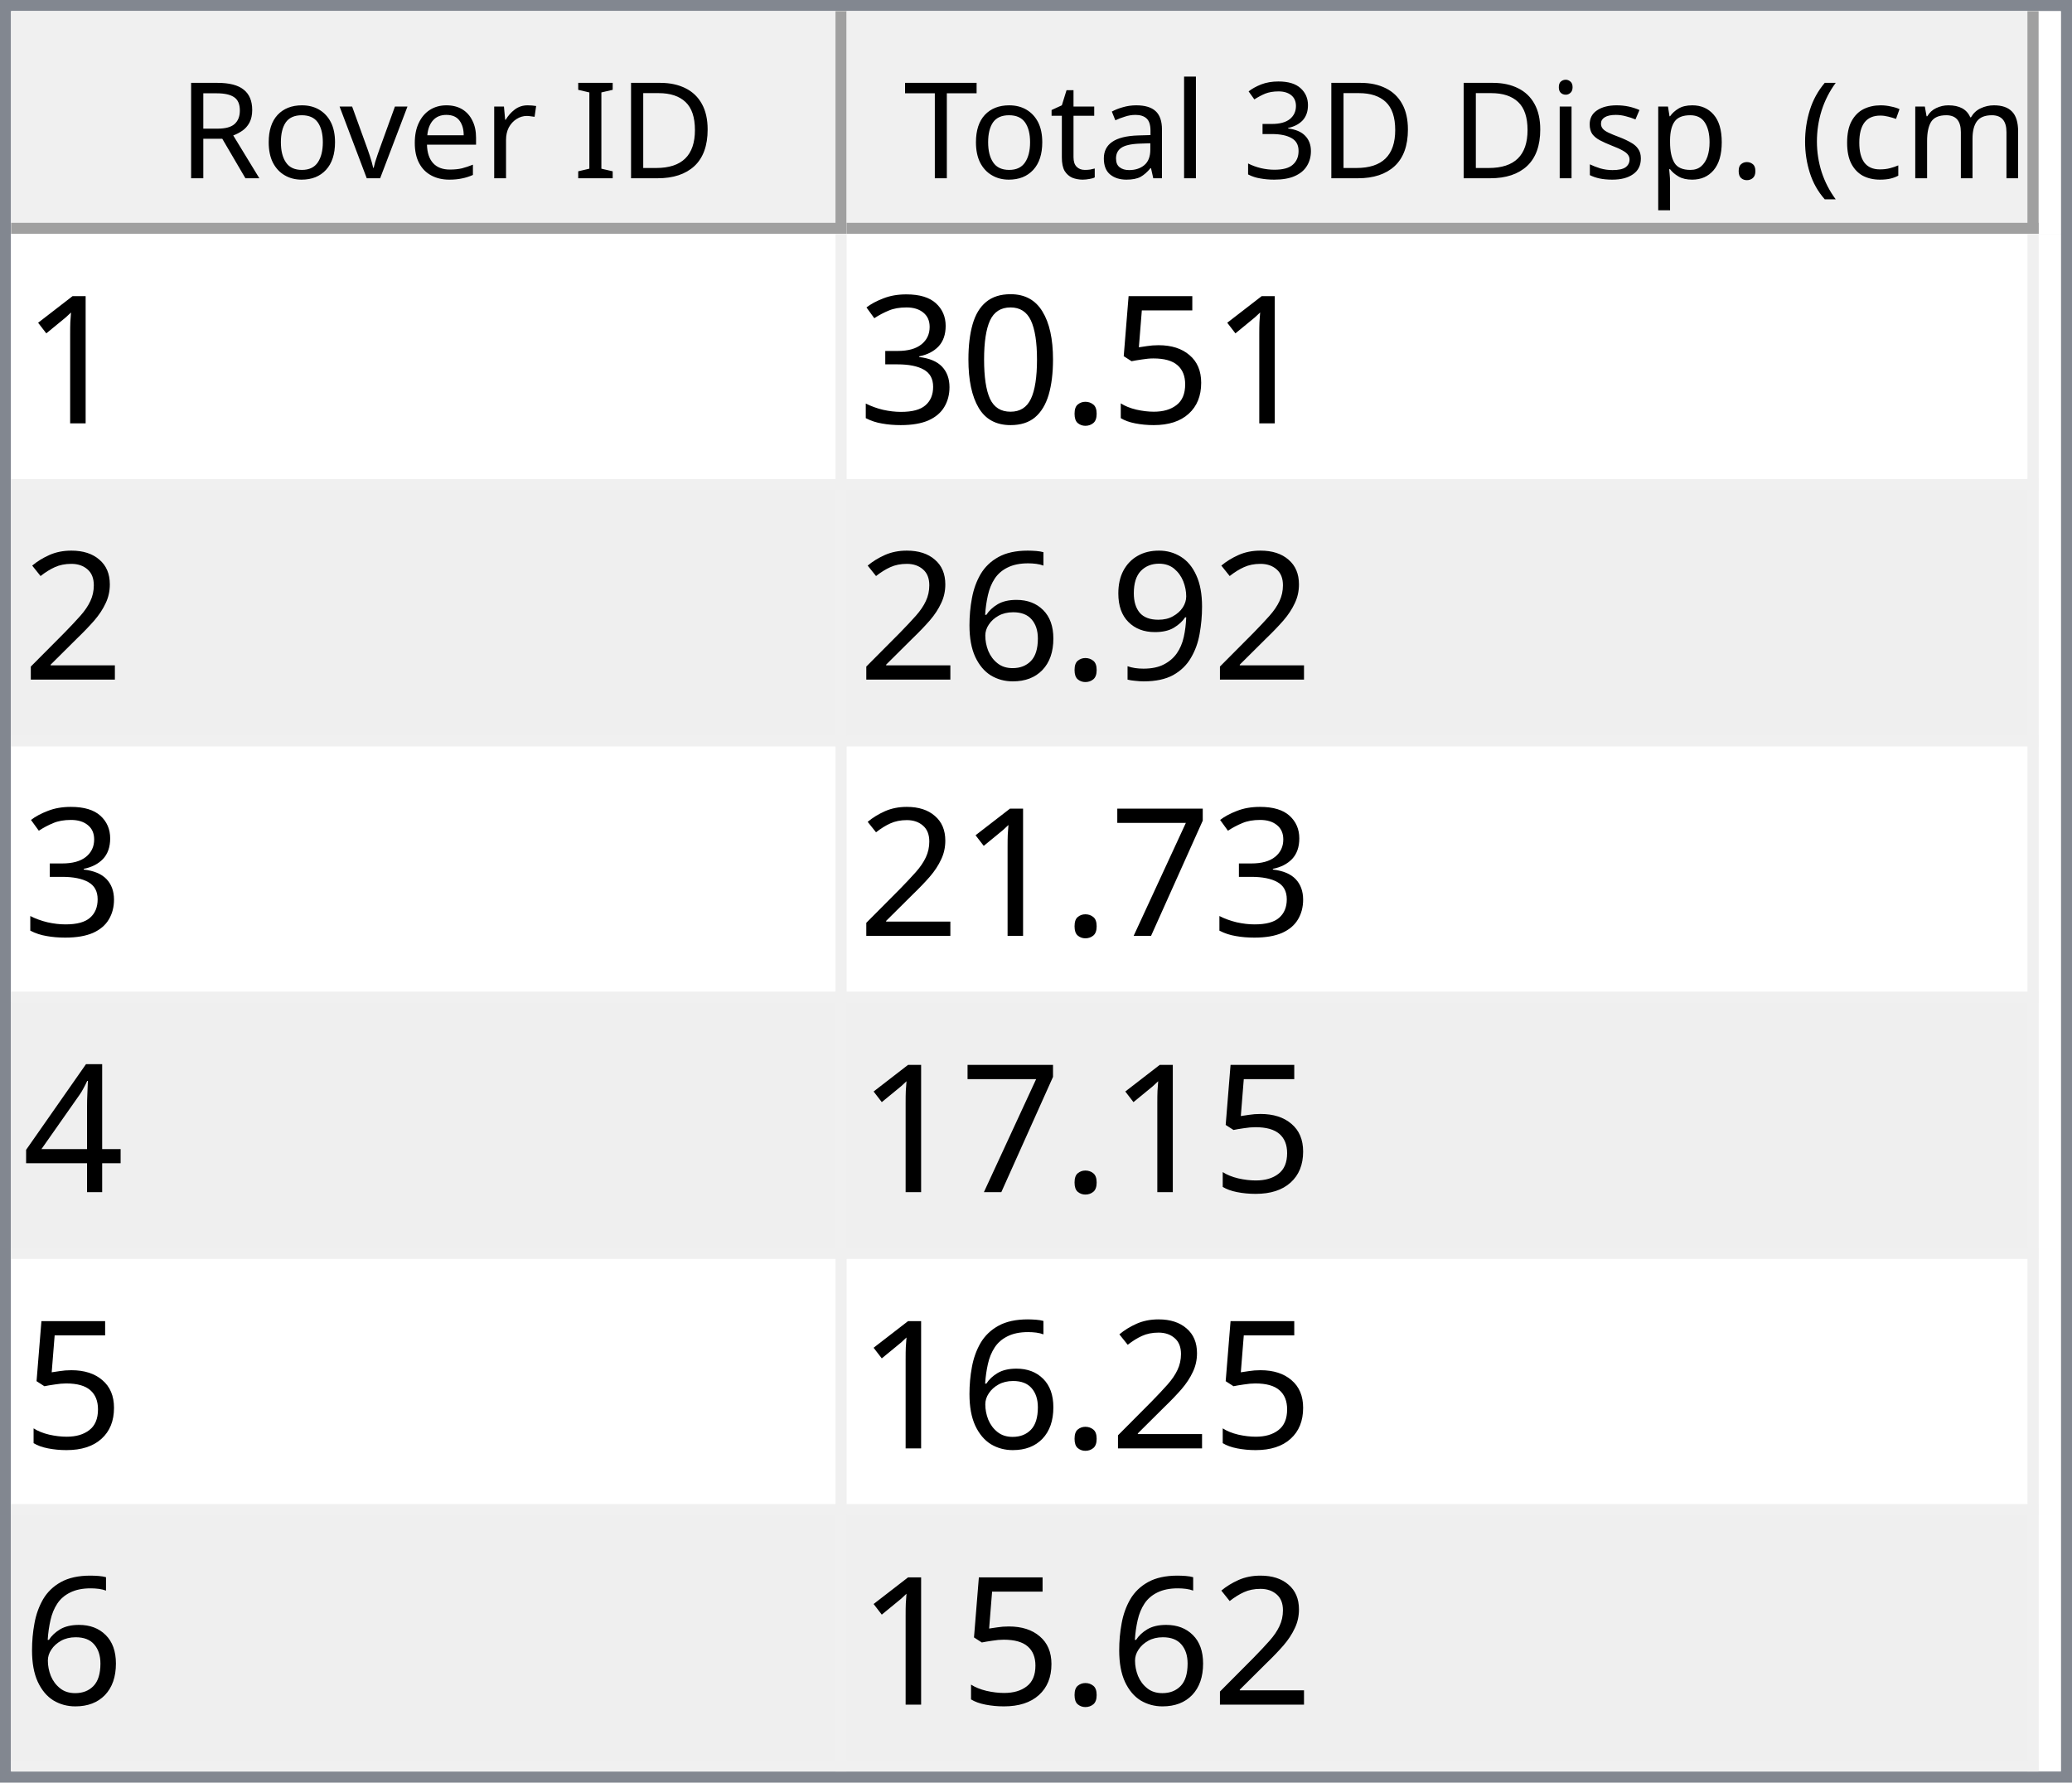
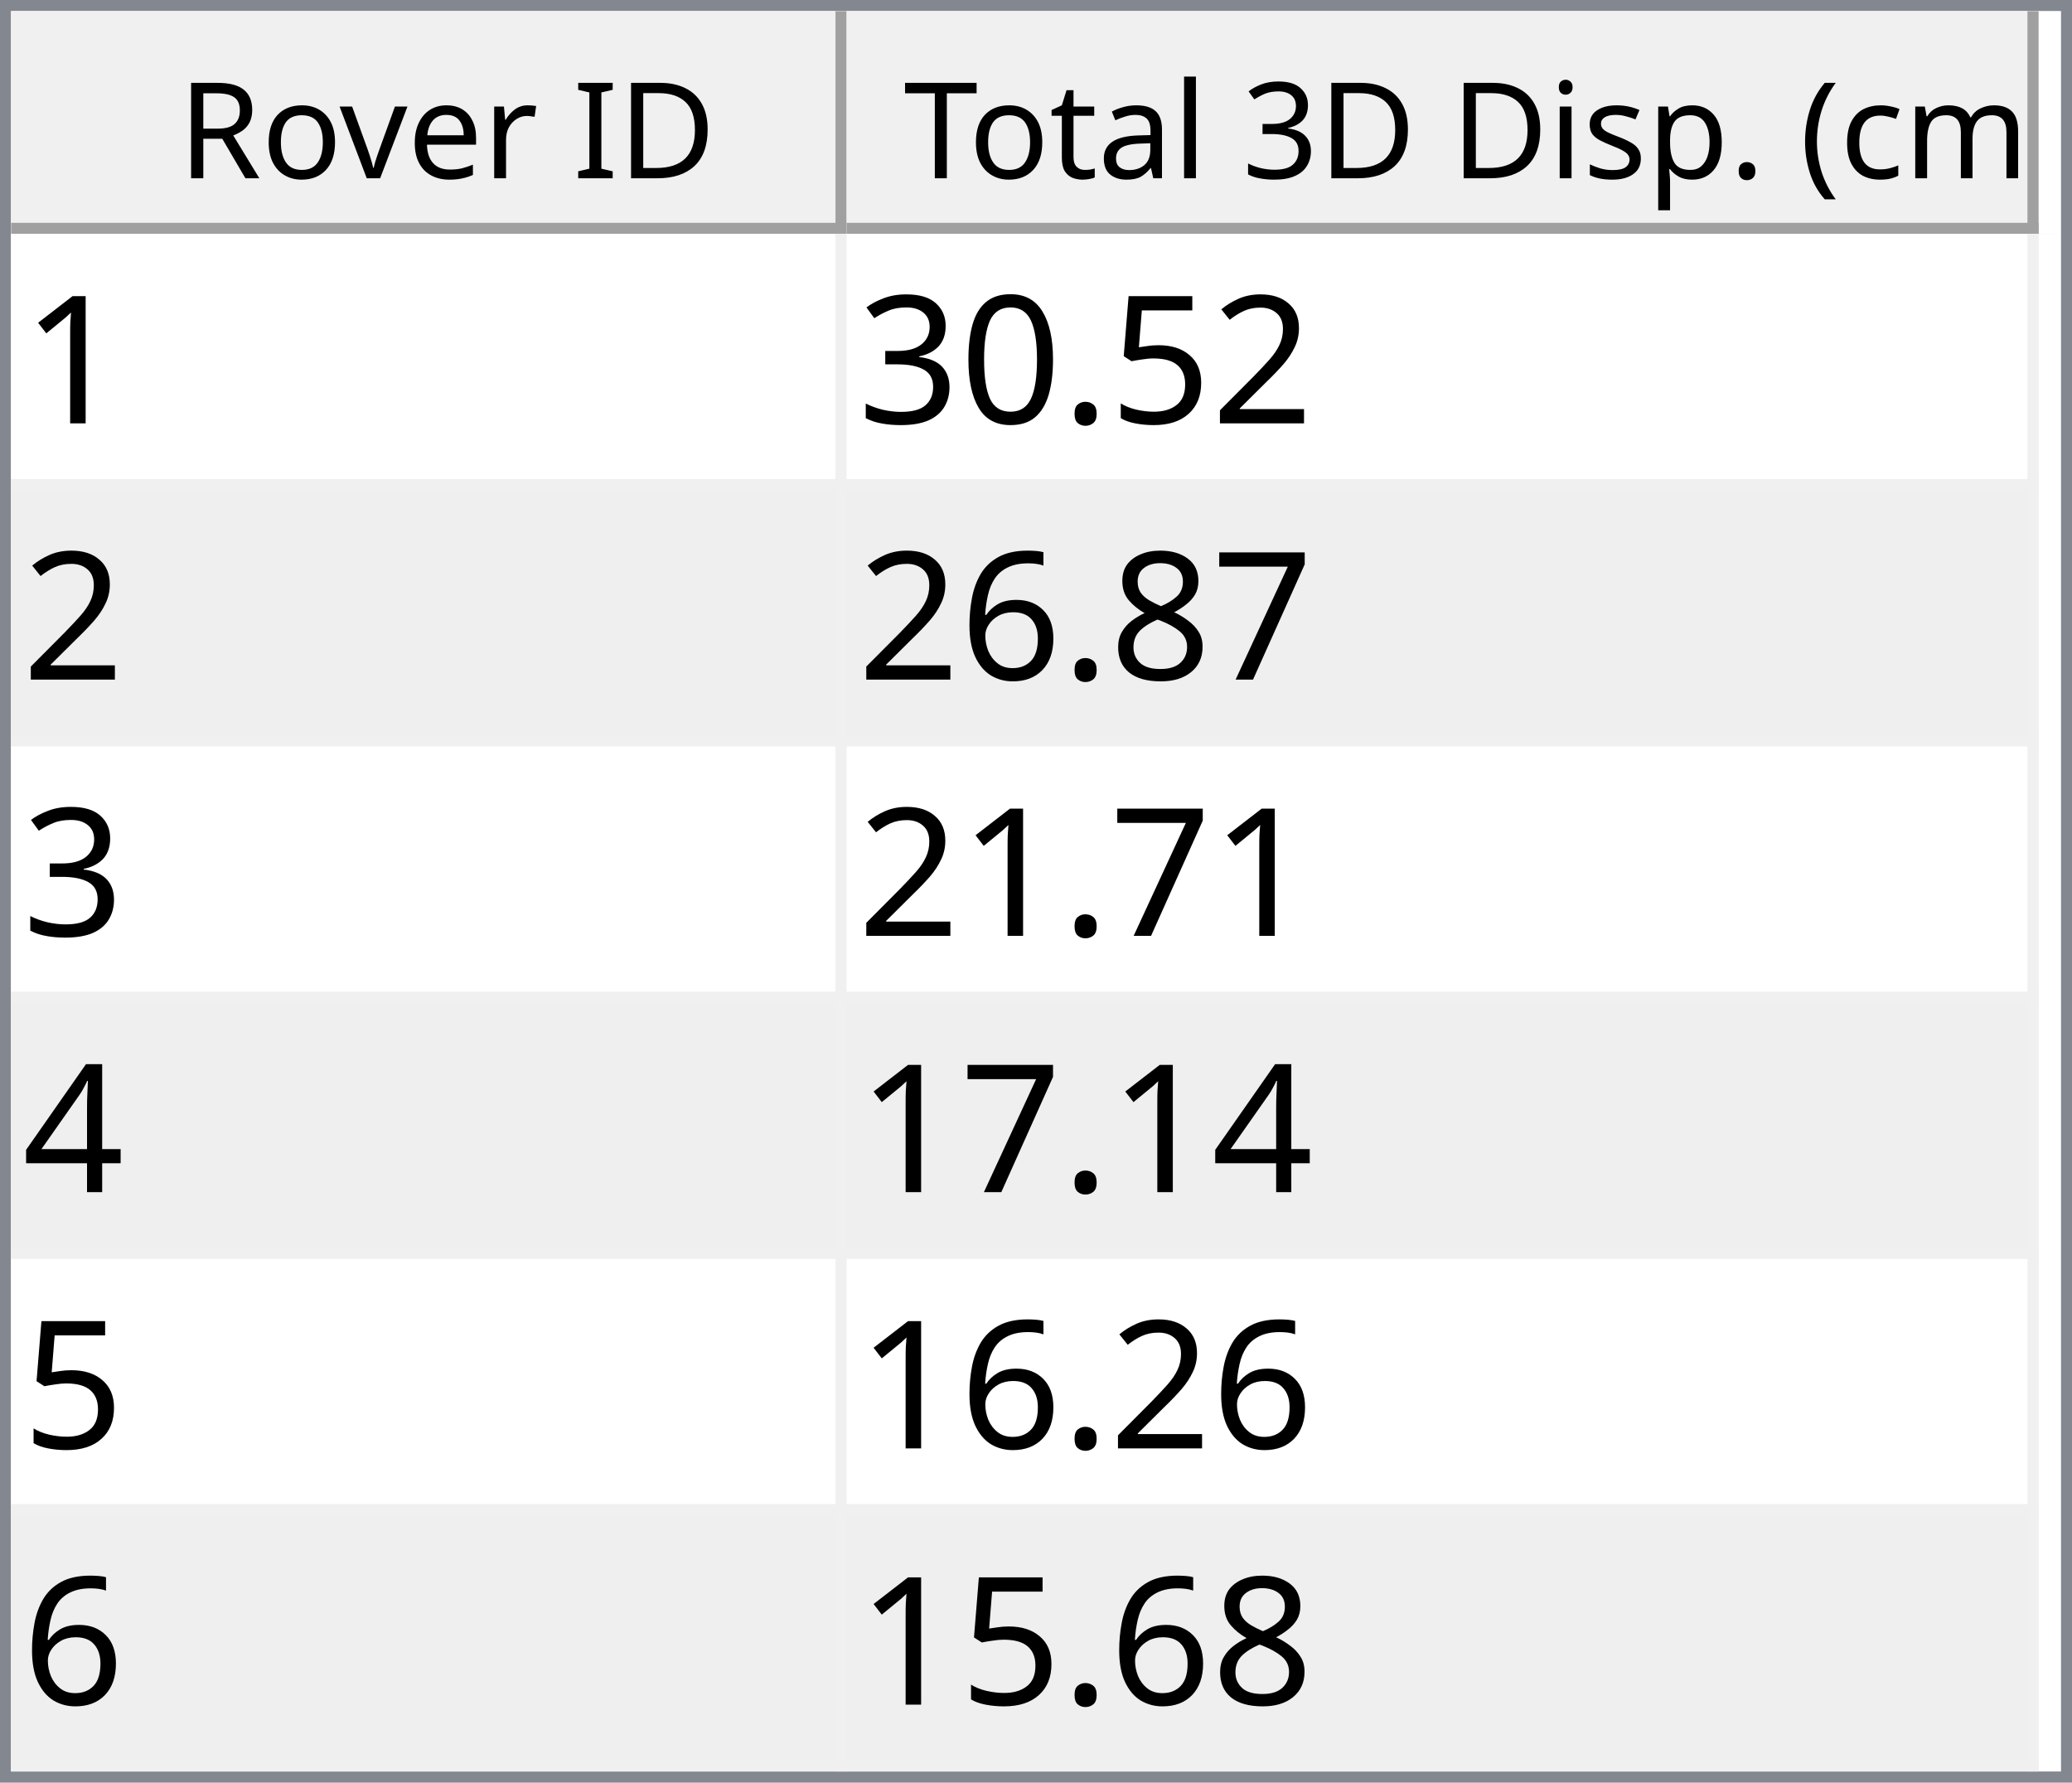
<svg xmlns="http://www.w3.org/2000/svg" style="fill-opacity:1; color-rendering:auto; color-interpolation:auto; text-rendering:auto; stroke:black; stroke-linecap:square; stroke-miterlimit:10; shape-rendering:auto; stroke-opacity:1; fill:black; stroke-dasharray:none; font-weight:normal; stroke-width:1; font-family:'Dialog'; font-style:normal; stroke-linejoin:miter; font-size:12px; stroke-dashoffset:0; image-rendering:auto;" width="186" height="160">
  <defs id="genericDefs" />
  <g>
    <defs id="defs1">
      <clipPath clipPathUnits="userSpaceOnUse" id="clipPath1">
        <path d="M0 0 L186 0 L186 160 L0 160 L0 0 Z" />
      </clipPath>
      <clipPath clipPathUnits="userSpaceOnUse" id="clipPath2">
        <path d="M0 0 L0 160 L186 160 L186 0 Z" />
      </clipPath>
      <clipPath clipPathUnits="userSpaceOnUse" id="clipPath3">
        <path d="M0 0 L0 20 L184 20 L184 0 Z" />
      </clipPath>
      <clipPath clipPathUnits="userSpaceOnUse" id="clipPath4">
        <path d="M0 0 L0 20 L75 20 L75 0 Z" />
      </clipPath>
      <clipPath clipPathUnits="userSpaceOnUse" id="clipPath5">
        <path d="M1 1 L1 19 L74 19 L74 1 Z" />
      </clipPath>
      <clipPath clipPathUnits="userSpaceOnUse" id="clipPath6">
        <path d="M0 0 L0 18 L73 18 L73 0 Z" />
      </clipPath>
      <clipPath clipPathUnits="userSpaceOnUse" id="clipPath7">
        <path d="M-0.5 -0.5 L-0.5 19.5 L74.5 19.5 L74.5 -0.5 Z" />
      </clipPath>
      <clipPath clipPathUnits="userSpaceOnUse" id="clipPath8">
        <path d="M0 0 L0 20 L107 20 L107 0 Z" />
      </clipPath>
      <clipPath clipPathUnits="userSpaceOnUse" id="clipPath9">
        <path d="M1 1 L1 19 L106 19 L106 1 Z" />
      </clipPath>
      <clipPath clipPathUnits="userSpaceOnUse" id="clipPath10">
        <path d="M0 0 L0 18 L105 18 L105 0 Z" />
      </clipPath>
      <clipPath clipPathUnits="userSpaceOnUse" id="clipPath11">
        <path d="M-0.5 -0.5 L-0.5 19.5 L106.5 19.5 L106.5 -0.5 Z" />
      </clipPath>
      <clipPath clipPathUnits="userSpaceOnUse" id="clipPath12">
        <path d="M0 0 L0 138 L184 138 L184 0 Z" />
      </clipPath>
      <clipPath clipPathUnits="userSpaceOnUse" id="clipPath13">
        <path d="M0 0 L0 138 L182 138 L182 0 Z" />
      </clipPath>
      <clipPath clipPathUnits="userSpaceOnUse" id="clipPath14">
        <path d="M-0.5 -0.5 L-0.5 137.5 L181.5 137.5 L181.5 -0.5 Z" />
      </clipPath>
      <clipPath clipPathUnits="userSpaceOnUse" id="clipPath15">
        <path d="M0 0 L0 22 L74 22 L74 0 Z" />
      </clipPath>
      <clipPath clipPathUnits="userSpaceOnUse" id="clipPath16">
        <path d="M0 0 L0 22 L106 22 L106 0 Z" />
      </clipPath>
      <font horiz-adv-x="64.551" id="font1">
        <font-face ascent="107.91" descent="25.098" units-per-em="100" style="font-style:normal; font-family:Segoe UI; font-weight:normal;" />
        <missing-glyph horiz-adv-x="64.551" d="M8.109 0 L8.109 68.266 L56.453 68.266 L56.453 0 L8.109 0 ZM15.328 7.234 L49.219 7.234 L49.219 61.031 L15.328 61.031 L15.328 7.234 Z" />
        <glyph unicode="D" horiz-adv-x="70.117" d="M9.188 0 L9.188 70.016 L28.516 70.016 Q65.531 70.016 65.531 35.891 Q65.531 19.672 55.25 9.836 Q44.969 0 27.734 0 L9.188 0 ZM17.391 62.594 L17.391 7.422 L27.828 7.422 Q41.609 7.422 49.273 14.797 Q56.938 22.172 56.938 35.688 Q56.938 62.594 28.328 62.594 L17.391 62.594 Z" />
        <glyph unicode="I" horiz-adv-x="26.611" d="M17.391 0 L9.188 0 L9.188 70.016 L17.391 70.016 L17.391 0 Z" />
        <glyph unicode=" " horiz-adv-x="27.393" d="" />
        <glyph unicode="r" horiz-adv-x="34.766" d="M34.188 41.891 Q32.078 43.5 28.125 43.5 Q23 43.5 19.555 38.672 Q16.109 33.844 16.109 25.484 L16.109 0 L8.109 0 L8.109 50 L16.109 50 L16.109 39.703 L16.312 39.703 Q18.016 44.969 21.531 47.922 Q25.047 50.875 29.391 50.875 Q32.516 50.875 34.188 50.203 L34.188 41.891 Z" />
        <glyph unicode="e" horiz-adv-x="52.295" d="M48.297 23 L12.984 23 Q13.188 14.656 17.484 10.109 Q21.781 5.562 29.297 5.562 Q37.75 5.562 44.828 11.141 L44.828 3.609 Q38.234 -1.172 27.391 -1.172 Q16.797 -1.172 10.742 5.641 Q4.688 12.453 4.688 24.812 Q4.688 36.469 11.305 43.82 Q17.922 51.172 27.734 51.172 Q37.547 51.172 42.922 44.828 Q48.297 38.484 48.297 27.203 L48.297 23 ZM40.094 29.781 Q40.047 36.719 36.75 40.578 Q33.453 44.438 27.594 44.438 Q21.922 44.438 17.969 40.383 Q14.016 36.328 13.094 29.781 L40.094 29.781 Z" />
        <glyph unicode="v" horiz-adv-x="47.9" d="M47.406 50 L27.484 0 L19.625 0 L0.688 50 L9.469 50 L22.172 13.672 Q23.578 9.672 23.922 6.688 L24.125 6.688 Q24.609 10.453 25.688 13.484 L38.969 50 L47.406 50 Z" />
        <glyph unicode="o" horiz-adv-x="58.594" d="M29 -1.172 Q17.922 -1.172 11.305 5.836 Q4.688 12.844 4.688 24.422 Q4.688 37.016 11.57 44.094 Q18.453 51.172 30.172 51.172 Q41.359 51.172 47.633 44.289 Q53.906 37.406 53.906 25.203 Q53.906 13.234 47.141 6.031 Q40.375 -1.172 29 -1.172 ZM29.594 44.438 Q21.875 44.438 17.383 39.188 Q12.891 33.938 12.891 24.703 Q12.891 15.828 17.43 10.695 Q21.969 5.562 29.594 5.562 Q37.359 5.562 41.531 10.594 Q45.703 15.625 45.703 24.906 Q45.703 34.281 41.531 39.359 Q37.359 44.438 29.594 44.438 Z" />
        <glyph unicode="R" horiz-adv-x="59.814" d="M59.375 0 L49.609 0 L37.891 19.625 Q36.281 22.359 34.766 24.289 Q33.25 26.219 31.664 27.438 Q30.078 28.656 28.25 29.219 Q26.422 29.781 24.125 29.781 L17.391 29.781 L17.391 0 L9.188 0 L9.188 70.016 L30.078 70.016 Q34.672 70.016 38.555 68.867 Q42.438 67.719 45.289 65.375 Q48.141 63.031 49.758 59.547 Q51.375 56.062 51.375 51.375 Q51.375 47.703 50.273 44.656 Q49.172 41.609 47.148 39.211 Q45.125 36.812 42.266 35.133 Q39.406 33.453 35.844 32.516 L35.844 32.328 Q37.594 31.547 38.891 30.547 Q40.188 29.547 41.359 28.18 Q42.531 26.812 43.68 25.078 Q44.828 23.344 46.234 21.047 L59.375 0 ZM17.391 62.594 L17.391 37.203 L28.516 37.203 Q31.594 37.203 34.203 38.133 Q36.812 39.062 38.719 40.797 Q40.625 42.531 41.703 45.047 Q42.781 47.562 42.781 50.688 Q42.781 56.297 39.141 59.445 Q35.5 62.594 28.609 62.594 L17.391 62.594 Z" />
        <glyph unicode=")" horiz-adv-x="30.176" d="M8.297 -15.922 L1.172 -15.922 Q16.406 2.344 16.406 26.812 Q16.406 51.469 1.078 70.016 L8.297 70.016 Q23.531 52.156 23.531 26.703 Q23.531 1.375 8.297 -15.922 Z" />
        <glyph unicode="m" horiz-adv-x="86.133" d="M79.109 0 L71.094 0 L71.094 28.719 Q71.094 37.016 68.531 40.727 Q65.969 44.438 59.906 44.438 Q54.781 44.438 51.195 39.75 Q47.609 35.062 47.609 28.516 L47.609 0 L39.594 0 L39.594 29.688 Q39.594 44.438 28.219 44.438 Q22.953 44.438 19.531 40.016 Q16.109 35.594 16.109 28.516 L16.109 0 L8.109 0 L8.109 50 L16.109 50 L16.109 42.094 L16.312 42.094 Q21.625 51.172 31.844 51.172 Q36.969 51.172 40.773 48.312 Q44.578 45.453 46 40.828 Q51.562 51.172 62.594 51.172 Q79.109 51.172 79.109 30.812 L79.109 0 Z" />
        <glyph unicode="c" horiz-adv-x="46.191" d="M42.188 2.297 Q36.422 -1.172 28.516 -1.172 Q17.828 -1.172 11.258 5.789 Q4.688 12.75 4.688 23.828 Q4.688 36.188 11.766 43.68 Q18.844 51.172 30.672 51.172 Q37.25 51.172 42.281 48.734 L42.281 40.531 Q36.719 44.438 30.375 44.438 Q22.703 44.438 17.797 38.945 Q12.891 33.453 12.891 24.516 Q12.891 15.719 17.508 10.641 Q22.125 5.562 29.891 5.562 Q36.422 5.562 42.188 9.906 L42.188 2.297 Z" />
        <glyph unicode="(" horiz-adv-x="30.176" d="M29.109 -15.922 L21.969 -15.922 Q6.844 1.375 6.844 26.703 Q6.844 52.156 21.969 70.016 L29.203 70.016 Q13.875 51.469 13.875 26.812 Q13.875 2.344 29.109 -15.922 Z" />
        <glyph unicode="." horiz-adv-x="21.68" d="M10.891 -1.078 Q8.641 -1.078 7.055 0.539 Q5.469 2.156 5.469 4.391 Q5.469 6.641 7.055 8.273 Q8.641 9.906 10.891 9.906 Q13.188 9.906 14.797 8.273 Q16.406 6.641 16.406 4.391 Q16.406 2.156 14.797 0.539 Q13.188 -1.078 10.891 -1.078 Z" />
        <glyph unicode="p" horiz-adv-x="58.789" d="M16.312 7.234 L16.109 7.234 L16.109 -23 L8.109 -23 L8.109 50 L16.109 50 L16.109 41.219 L16.312 41.219 Q22.219 51.172 33.594 51.172 Q43.266 51.172 48.688 44.461 Q54.109 37.75 54.109 26.469 Q54.109 13.922 48 6.375 Q41.891 -1.172 31.297 -1.172 Q21.578 -1.172 16.312 7.234 ZM16.109 27.391 L16.109 20.406 Q16.109 14.203 20.141 9.883 Q24.172 5.562 30.375 5.562 Q37.641 5.562 41.773 11.133 Q45.906 16.703 45.906 26.609 Q45.906 34.969 42.047 39.703 Q38.188 44.438 31.594 44.438 Q24.609 44.438 20.359 39.578 Q16.109 34.719 16.109 27.391 Z" />
        <glyph unicode="s" horiz-adv-x="42.432" d="M5.078 1.812 L5.078 10.406 Q11.625 5.562 19.484 5.562 Q30.031 5.562 30.031 12.594 Q30.031 14.594 29.125 15.992 Q28.219 17.391 26.68 18.461 Q25.141 19.531 23.07 20.383 Q21 21.234 18.609 22.172 Q15.281 23.484 12.766 24.828 Q10.25 26.172 8.57 27.859 Q6.891 29.547 6.031 31.695 Q5.172 33.844 5.172 36.719 Q5.172 40.234 6.789 42.945 Q8.406 45.656 11.086 47.484 Q13.766 49.312 17.211 50.242 Q20.656 51.172 24.312 51.172 Q30.812 51.172 35.938 48.922 L35.938 40.828 Q30.422 44.438 23.25 44.438 Q21 44.438 19.195 43.922 Q17.391 43.406 16.094 42.477 Q14.797 41.547 14.086 40.258 Q13.375 38.969 13.375 37.406 Q13.375 35.453 14.086 34.133 Q14.797 32.812 16.164 31.789 Q17.531 30.766 19.484 29.938 Q21.438 29.109 23.922 28.125 Q27.25 26.859 29.883 25.516 Q32.516 24.172 34.375 22.484 Q36.234 20.797 37.234 18.602 Q38.234 16.406 38.234 13.375 Q38.234 9.672 36.602 6.938 Q34.969 4.203 32.234 2.398 Q29.5 0.594 25.93 -0.289 Q22.359 -1.172 18.453 -1.172 Q10.75 -1.172 5.078 1.812 Z" />
        <glyph unicode="i" horiz-adv-x="24.219" d="M12.203 62.703 Q10.062 62.703 8.547 64.164 Q7.031 65.625 7.031 67.875 Q7.031 70.125 8.547 71.609 Q10.062 73.094 12.203 73.094 Q14.406 73.094 15.945 71.609 Q17.484 70.125 17.484 67.875 Q17.484 65.719 15.945 64.211 Q14.406 62.703 12.203 62.703 ZM16.109 0 L8.109 0 L8.109 50 L16.109 50 L16.109 0 Z" />
        <glyph unicode="3" horiz-adv-x="53.906" d="M46.531 19.828 Q46.531 15.094 44.75 11.211 Q42.969 7.328 39.719 4.57 Q36.469 1.812 31.93 0.297 Q27.391 -1.219 21.922 -1.219 Q11.922 -1.219 6 2.594 L6 11.188 Q13.094 5.609 22.219 5.609 Q25.875 5.609 28.828 6.539 Q31.781 7.469 33.906 9.227 Q36.031 10.984 37.18 13.477 Q38.328 15.969 38.328 19.094 Q38.328 32.812 18.797 32.812 L12.984 32.812 L12.984 39.594 L18.5 39.594 Q35.797 39.594 35.797 52.484 Q35.797 64.406 22.609 64.406 Q15.188 64.406 8.688 59.422 L8.688 67.188 Q15.375 71.188 24.609 71.188 Q29 71.188 32.57 69.969 Q36.141 68.75 38.68 66.555 Q41.219 64.359 42.609 61.281 Q44 58.203 44 54.5 Q44 40.672 30.031 36.719 L30.031 36.531 Q33.594 36.141 36.625 34.797 Q39.656 33.453 41.852 31.305 Q44.047 29.156 45.289 26.25 Q46.531 23.344 46.531 19.828 Z" />
        <glyph unicode="l" horiz-adv-x="24.219" d="M16.109 0 L8.109 0 L8.109 74.031 L16.109 74.031 L16.109 0 Z" />
        <glyph unicode="a" horiz-adv-x="50.879" d="M43.891 0 L35.891 0 L35.891 7.812 L35.688 7.812 Q30.469 -1.172 20.312 -1.172 Q12.844 -1.172 8.617 2.781 Q4.391 6.734 4.391 13.281 Q4.391 27.297 20.906 29.594 L35.891 31.688 Q35.891 44.438 25.594 44.438 Q16.547 44.438 9.281 38.281 L9.281 46.484 Q16.656 51.172 26.266 51.172 Q43.891 51.172 43.891 32.516 L43.891 0 ZM35.891 25.297 L23.828 23.641 Q18.266 22.859 15.43 20.875 Q12.594 18.891 12.594 13.875 Q12.594 10.203 15.211 7.883 Q17.828 5.562 22.172 5.562 Q28.125 5.562 32.008 9.742 Q35.891 13.922 35.891 20.312 L35.891 25.297 Z" />
        <glyph unicode="t" horiz-adv-x="33.887" d="M31.297 0.484 Q28.469 -1.078 23.828 -1.078 Q10.688 -1.078 10.688 13.578 L10.688 43.172 L2.094 43.172 L2.094 50 L10.688 50 L10.688 62.203 L18.703 64.797 L18.703 50 L31.297 50 L31.297 43.172 L18.703 43.172 L18.703 14.984 Q18.703 9.969 20.414 7.82 Q22.125 5.672 26.078 5.672 Q29.109 5.672 31.297 7.328 L31.297 0.484 Z" />
        <glyph unicode="T" horiz-adv-x="52.393" d="M50.594 62.594 L30.375 62.594 L30.375 0 L22.172 0 L22.172 62.594 L2 62.594 L2 70.016 L50.594 70.016 L50.594 62.594 Z" />
      </font>
      <font horiz-adv-x="75.0" id="font2">
        <font-face ascent="100.537" descent="21.973" units-per-em="100" style="font-style:normal; font-family:sans-serif; font-weight:normal;" />
        <missing-glyph horiz-adv-x="75.0" d="M12.5 0 L12.5 62.5 L62.5 62.5 L62.5 0 L12.5 0 ZM14.062 1.562 L60.938 1.562 L60.938 60.938 L14.062 60.938 L14.062 1.562 Z" />
        <glyph unicode="1" horiz-adv-x="55.615" d="M37.25 0 L28.469 0 L28.469 56 Q25.297 52.984 20.141 49.953 Q14.984 46.922 10.891 45.406 L10.891 53.906 Q18.266 57.375 23.781 62.305 Q29.297 67.234 31.594 71.875 L37.25 71.875 L37.25 0 Z" />
+         <glyph unicode="2" horiz-adv-x="55.615" d="M50.344 8.453 L50.344 0 L3.031 0 Q2.938 3.172 4.047 6.109 Q5.859 10.938 9.836 15.625 Q13.812 20.312 21.344 26.469 Q33.016 36.031 37.117 41.625 Q41.219 47.219 41.219 52.203 Q41.219 57.422 37.477 61.008 Q33.734 64.594 27.734 64.594 Q21.391 64.594 17.578 60.789 Q13.766 56.984 13.719 50.25 L4.688 51.172 Q5.609 61.281 11.664 66.578 Q17.719 71.875 27.938 71.875 Q38.234 71.875 44.242 66.164 Q50.25 60.453 50.25 52 Q50.25 47.703 48.492 43.555 Q46.734 39.406 42.656 34.812 Q38.578 30.219 29.109 22.219 Q21.188 15.578 18.945 13.211 Q16.703 10.844 15.234 8.453 L50.344 8.453 Z" />
        <glyph unicode="5" horiz-adv-x="55.615" d="M4.156 18.75 L13.375 19.531 Q14.406 12.797 18.141 9.398 Q21.875 6 27.156 6 Q33.5 6 37.891 10.789 Q42.281 15.578 42.281 23.484 Q42.281 31 38.062 35.352 Q33.844 39.703 27 39.703 Q22.75 39.703 19.336 37.773 Q15.922 35.844 13.969 32.766 L5.719 33.844 L12.641 70.609 L48.25 70.609 L48.25 62.203 L19.672 62.203 L15.828 42.969 Q22.266 47.469 29.344 47.469 Q38.719 47.469 45.164 40.969 Q51.609 34.469 51.609 24.266 Q51.609 14.547 45.953 7.469 Q39.062 -1.219 27.156 -1.219 Q17.391 -1.219 11.211 4.25 Q5.031 9.719 4.156 18.75 Z" />
        <glyph unicode="." horiz-adv-x="27.783" d="M9.078 0 L9.078 10.016 L19.094 10.016 L19.094 0 L9.078 0 Z" />
        <glyph unicode="0" horiz-adv-x="55.615" d="M4.156 35.297 Q4.156 48 6.766 55.742 Q9.375 63.484 14.523 67.68 Q19.672 71.875 27.484 71.875 Q33.25 71.875 37.594 69.555 Q41.938 67.234 44.773 62.867 Q47.609 58.5 49.219 52.227 Q50.828 45.953 50.828 35.297 Q50.828 22.703 48.242 14.969 Q45.656 7.234 40.508 3.008 Q35.359 -1.219 27.484 -1.219 Q17.141 -1.219 11.234 6.203 Q4.156 15.141 4.156 35.297 ZM13.188 35.297 Q13.188 17.672 17.312 11.836 Q21.438 6 27.484 6 Q33.547 6 37.672 11.859 Q41.797 17.719 41.797 35.297 Q41.797 52.984 37.672 58.789 Q33.547 64.594 27.391 64.594 Q21.344 64.594 17.719 59.469 Q13.188 52.938 13.188 35.297 Z" />
        <glyph unicode="3" horiz-adv-x="55.615" d="M4.203 18.891 L12.984 20.062 Q14.5 12.594 18.141 9.297 Q21.781 6 27 6 Q33.203 6 37.477 10.297 Q41.75 14.594 41.75 20.953 Q41.75 27 37.797 30.93 Q33.844 34.859 27.734 34.859 Q25.25 34.859 21.531 33.891 L22.516 41.609 Q23.391 41.5 23.922 41.5 Q29.547 41.5 34.039 44.43 Q38.531 47.359 38.531 53.469 Q38.531 58.297 35.258 61.477 Q31.984 64.656 26.812 64.656 Q21.688 64.656 18.266 61.43 Q14.844 58.203 13.875 51.766 L5.078 53.328 Q6.688 62.156 12.398 67.016 Q18.109 71.875 26.609 71.875 Q32.469 71.875 37.398 69.359 Q42.328 66.844 44.945 62.5 Q47.562 58.156 47.562 53.266 Q47.562 48.641 45.07 44.828 Q42.578 41.016 37.703 38.766 Q44.047 37.312 47.562 32.695 Q51.078 28.078 51.078 21.141 Q51.078 11.766 44.242 5.25 Q37.406 -1.266 26.953 -1.266 Q17.531 -1.266 11.305 4.352 Q5.078 9.969 4.203 18.891 Z" />
-         <glyph unicode="2" horiz-adv-x="55.615" d="M50.344 8.453 L50.344 0 L3.031 0 Q2.938 3.172 4.047 6.109 Q5.859 10.938 9.836 15.625 Q13.812 20.312 21.344 26.469 Q33.016 36.031 37.117 41.625 Q41.219 47.219 41.219 52.203 Q41.219 57.422 37.477 61.008 Q33.734 64.594 27.734 64.594 Q21.391 64.594 17.578 60.789 Q13.766 56.984 13.719 50.25 L4.688 51.172 Q5.609 61.281 11.664 66.578 Q17.719 71.875 27.938 71.875 Q38.234 71.875 44.242 66.164 Q50.25 60.453 50.25 52 Q50.25 47.703 48.492 43.555 Q46.734 39.406 42.656 34.812 Q38.578 30.219 29.109 22.219 Q21.188 15.578 18.945 13.211 Q16.703 10.844 15.234 8.453 L50.344 8.453 Z" />
-         <glyph unicode="9" horiz-adv-x="55.615" d="M5.469 16.547 L13.922 17.328 Q14.984 11.375 18.016 8.688 Q21.047 6 25.781 6 Q29.828 6 32.883 7.859 Q35.938 9.719 37.891 12.82 Q39.844 15.922 41.164 21.195 Q42.484 26.469 42.484 31.938 Q42.484 32.516 42.438 33.688 Q39.797 29.5 35.234 26.883 Q30.672 24.266 25.344 24.266 Q16.453 24.266 10.305 30.711 Q4.156 37.156 4.156 47.703 Q4.156 58.594 10.578 65.234 Q17 71.875 26.656 71.875 Q33.641 71.875 39.43 68.117 Q45.219 64.359 48.219 57.398 Q51.219 50.438 51.219 37.25 Q51.219 23.531 48.242 15.406 Q45.266 7.281 39.383 3.031 Q33.5 -1.219 25.594 -1.219 Q17.188 -1.219 11.867 3.445 Q6.547 8.109 5.469 16.547 ZM41.453 48.141 Q41.453 55.719 37.43 60.156 Q33.406 64.594 27.734 64.594 Q21.875 64.594 17.531 59.812 Q13.188 55.031 13.188 47.406 Q13.188 40.578 17.312 36.305 Q21.438 32.031 27.484 32.031 Q33.594 32.031 37.523 36.305 Q41.453 40.578 41.453 48.141 Z" />
+         <glyph unicode="7" horiz-adv-x="55.615" d="M4.734 62.203 L4.734 70.656 L51.078 70.656 L51.078 63.812 Q44.234 56.547 37.523 44.484 Q30.812 32.422 27.156 19.672 Q24.516 10.688 23.781 0 L14.75 0 Q14.891 8.453 18.062 20.414 Q21.234 32.375 27.172 43.484 Q33.109 54.594 39.797 62.203 L4.734 62.203 Z" />
+         <glyph unicode="8" horiz-adv-x="55.615" d="M17.672 38.812 Q12.203 40.828 9.57 44.539 Q6.938 48.25 6.938 53.422 Q6.938 61.234 12.555 66.555 Q18.172 71.875 27.484 71.875 Q36.859 71.875 42.578 66.43 Q48.297 60.984 48.297 53.172 Q48.297 48.188 45.68 44.508 Q43.062 40.828 37.75 38.812 Q44.344 36.672 47.781 31.883 Q51.219 27.094 51.219 20.453 Q51.219 11.281 44.727 5.031 Q38.234 -1.219 27.641 -1.219 Q17.047 -1.219 10.547 5.055 Q4.047 11.328 4.047 20.703 Q4.047 27.688 7.594 32.398 Q11.141 37.109 17.672 38.812 ZM15.922 53.719 Q15.922 48.641 19.195 45.414 Q22.469 42.188 27.688 42.188 Q32.766 42.188 36.016 45.383 Q39.266 48.578 39.266 53.219 Q39.266 58.062 35.914 61.359 Q32.562 64.656 27.594 64.656 Q22.562 64.656 19.242 61.43 Q15.922 58.203 15.922 53.719 ZM13.094 20.656 Q13.094 16.891 14.875 13.375 Q16.656 9.859 20.172 7.93 Q23.688 6 27.734 6 Q34.031 6 38.133 10.055 Q42.234 14.109 42.234 20.359 Q42.234 26.703 38.016 30.859 Q33.797 35.016 27.438 35.016 Q21.234 35.016 17.164 30.914 Q13.094 26.812 13.094 20.656 Z" />
        <glyph unicode="6" horiz-adv-x="55.615" d="M49.75 54.047 L41.016 53.375 Q39.844 58.547 37.703 60.891 Q34.125 64.656 28.906 64.656 Q24.703 64.656 21.531 62.312 Q17.391 59.281 14.992 53.469 Q12.594 47.656 12.5 36.922 Q15.672 41.75 20.266 44.094 Q24.859 46.438 29.891 46.438 Q38.672 46.438 44.852 39.969 Q51.031 33.5 51.031 23.25 Q51.031 16.5 48.125 10.719 Q45.219 4.938 40.141 1.859 Q35.062 -1.219 28.609 -1.219 Q17.625 -1.219 10.695 6.859 Q3.766 14.938 3.766 33.5 Q3.766 54.25 11.422 63.672 Q18.109 71.875 29.438 71.875 Q37.891 71.875 43.289 67.141 Q48.688 62.406 49.75 54.047 ZM13.875 23.188 Q13.875 18.656 15.797 14.508 Q17.719 10.359 21.188 8.18 Q24.656 6 28.469 6 Q34.031 6 38.039 10.492 Q42.047 14.984 42.047 22.703 Q42.047 30.125 38.086 34.398 Q34.125 38.672 28.125 38.672 Q22.172 38.672 18.023 34.398 Q13.875 30.125 13.875 23.188 Z" />
-         <glyph unicode="7" horiz-adv-x="55.615" d="M4.734 62.203 L4.734 70.656 L51.078 70.656 L51.078 63.812 Q44.234 56.547 37.523 44.484 Q30.812 32.422 27.156 19.672 Q24.516 10.688 23.781 0 L14.75 0 Q14.891 8.453 18.062 20.414 Q21.234 32.375 27.172 43.484 Q33.109 54.594 39.797 62.203 L4.734 62.203 Z" />
        <glyph unicode="4" horiz-adv-x="55.615" d="M32.328 0 L32.328 17.141 L1.266 17.141 L1.266 25.203 L33.938 71.578 L41.109 71.578 L41.109 25.203 L50.781 25.203 L50.781 17.141 L41.109 17.141 L41.109 0 L32.328 0 ZM32.328 25.203 L32.328 57.469 L9.906 25.203 L32.328 25.203 Z" />
      </font>
    </defs>
    <g style="fill:white; stroke:white;">
      <rect x="0" y="0" width="186" style="clip-path:url(#clipPath1); stroke:none;" height="160" />
    </g>
    <g style="fill:white; text-rendering:optimizeSpeed; color-rendering:optimizeSpeed; image-rendering:optimizeSpeed; shape-rendering:crispEdges; stroke:white; color-interpolation:sRGB;">
      <rect x="0" width="186" height="160" y="0" style="stroke:none;" />
      <path style="stroke:none;" d="M0 160 L186 160 L186 0 L0 0 Z" />
    </g>
    <g style="fill:rgb(240,240,240); font-family:'Segoe UI'; stroke:rgb(240,240,240);">
      <rect x="0" y="0" width="186" style="clip-path:url(#clipPath2); stroke:none;" height="160" />
    </g>
    <g style="fill:rgb(130,135,144); font-family:'Segoe UI'; stroke:rgb(130,135,144);">
      <path d="M0 0 L186 0 L186 160 L0 160 L0 0 ZM1 1 L185 1 L185 159 L1 159 L1 1 Z" style="fill-rule:evenodd; clip-path:url(#clipPath2); stroke:none;" />
    </g>
    <g style="fill:white; font-family:'Segoe UI'; stroke:white;" transform="translate(1,1)">
      <rect x="0" y="0" width="184" style="clip-path:url(#clipPath3); stroke:none;" height="20" />
    </g>
    <g style="fill:rgb(240,240,240); font-family:'Segoe UI'; stroke:rgb(240,240,240);" transform="translate(1,1)">
      <rect x="0" y="0" width="75" style="clip-path:url(#clipPath4); stroke:none;" height="20" />
    </g>
    <g style="font-family:'Segoe UI';" transform="translate(2,2)">
      <text x="14" xml:space="preserve" y="14" style="clip-path:url(#clipPath6); stroke:none;">Rover ID</text>
    </g>
    <g style="fill:rgb(160,160,160); font-family:'Segoe UI'; stroke:rgb(160,160,160); stroke-linejoin:bevel;" transform="translate(1.5,1.5)">
      <line x1="74" x2="74" y1="0" style="fill:none; clip-path:url(#clipPath7);" y2="19" />
    </g>
    <g style="fill:rgb(160,160,160); font-family:'Segoe UI'; stroke:rgb(160,160,160); stroke-linejoin:bevel;" transform="matrix(1,0,0,1,1,1) translate(0.5,0.5)">
      <line x1="0" x2="74" y1="19" style="fill:none; clip-path:url(#clipPath7);" y2="19" />
    </g>
    <g style="fill:rgb(240,240,240); font-family:'Segoe UI'; stroke:rgb(240,240,240);" transform="translate(76,1)">
      <rect x="0" y="0" width="107" style="clip-path:url(#clipPath8); stroke:none;" height="20" />
    </g>
    <g style="font-family:'Segoe UI';" transform="translate(77,2)">
      <text x="1" xml:space="preserve" y="14" style="clip-path:url(#clipPath10); stroke:none;"> Total 3D Disp. (cm)</text>
    </g>
    <g style="fill:rgb(160,160,160); font-family:'Segoe UI'; stroke:rgb(160,160,160); stroke-linejoin:bevel;" transform="translate(76.5,1.5)">
      <line x1="106" x2="106" y1="0" style="fill:none; clip-path:url(#clipPath11);" y2="19" />
    </g>
    <g style="fill:rgb(160,160,160); font-family:'Segoe UI'; stroke:rgb(160,160,160); stroke-linejoin:bevel;" transform="matrix(1,0,0,1,76,1) translate(0.5,0.5)">
      <line x1="0" x2="106" y1="19" style="fill:none; clip-path:url(#clipPath11);" y2="19" />
    </g>
    <g style="fill:white; font-family:'Segoe UI'; stroke:white;" transform="translate(1,21)">
      <rect x="0" y="0" width="184" style="clip-path:url(#clipPath12); stroke:none;" height="138" />
    </g>
    <g style="fill:rgb(240,240,240); font-size:16px; font-family:sans-serif; stroke:rgb(240,240,240);" transform="translate(1,21)">
      <rect x="0" y="0" width="182" style="clip-path:url(#clipPath13); stroke:none;" height="138" />
      <line transform="translate(0.5,0.5)" x1="0" x2="181" y1="22" style="clip-path:url(#clipPath14); fill:none; stroke-linejoin:bevel;" y2="22" />
    </g>
    <g transform="matrix(1,0,0,1,1,21) translate(0.5,0.5)" style="fill:rgb(240,240,240); font-size:16px; font-family:sans-serif; stroke:rgb(240,240,240); stroke-linejoin:bevel;">
      <line x1="0" x2="181" y1="45" style="fill:none; clip-path:url(#clipPath14);" y2="45" />
    </g>
    <g transform="matrix(1,0,0,1,1,21) translate(0.5,0.5)" style="fill:rgb(240,240,240); font-size:16px; font-family:sans-serif; stroke:rgb(240,240,240); stroke-linejoin:bevel;">
      <line x1="0" x2="181" y1="68" style="fill:none; clip-path:url(#clipPath14);" y2="68" />
    </g>
    <g transform="matrix(1,0,0,1,1,21) translate(0.5,0.5)" style="fill:rgb(240,240,240); font-size:16px; font-family:sans-serif; stroke:rgb(240,240,240); stroke-linejoin:bevel;">
      <line x1="0" x2="181" y1="91" style="fill:none; clip-path:url(#clipPath14);" y2="91" />
    </g>
    <g transform="matrix(1,0,0,1,1,21) translate(0.5,0.5)" style="fill:rgb(240,240,240); font-size:16px; font-family:sans-serif; stroke:rgb(240,240,240); stroke-linejoin:bevel;">
      <line x1="0" x2="181" y1="114" style="fill:none; clip-path:url(#clipPath14);" y2="114" />
    </g>
    <g transform="matrix(1,0,0,1,1,21) translate(0.5,0.5)" style="fill:rgb(240,240,240); font-size:16px; font-family:sans-serif; stroke:rgb(240,240,240); stroke-linejoin:bevel;">
      <line x1="0" x2="181" y1="137" style="fill:none; clip-path:url(#clipPath14);" y2="137" />
    </g>
    <g transform="matrix(1,0,0,1,1,21) translate(0.5,0.5)" style="fill:rgb(240,240,240); font-size:16px; font-family:sans-serif; stroke:rgb(240,240,240); stroke-linejoin:bevel;">
      <line x1="74" x2="74" y1="0" style="fill:none; clip-path:url(#clipPath14);" y2="137" />
    </g>
    <g transform="matrix(1,0,0,1,1,21) translate(0.5,0.5)" style="fill:rgb(240,240,240); font-size:16px; font-family:sans-serif; stroke:rgb(240,240,240); stroke-linejoin:bevel;">
      <line x1="181" x2="181" y1="0" style="fill:none; clip-path:url(#clipPath14);" y2="137" />
    </g>
    <g style="fill:white; font-size:16px; font-family:sans-serif; stroke:white;" transform="matrix(1,0,0,1,1,21)">
      <rect x="0" y="0" width="74" style="clip-path:url(#clipPath15); stroke:none;" height="22" />
      <text x="1" y="17" style="fill:black; clip-path:url(#clipPath15); stroke:none;" xml:space="preserve">1</text>
    </g>
    <g style="fill:white; font-size:16px; font-family:sans-serif; stroke:white;" transform="matrix(1,0,0,1,1,21) translate(75,0)">
      <rect x="0" y="0" width="106" style="clip-path:url(#clipPath16); stroke:none;" height="22" />
-       <text x="1" y="17" style="fill:black; clip-path:url(#clipPath16); stroke:none;" xml:space="preserve">30.51</text>
+       <text x="1" y="17" style="fill:black; clip-path:url(#clipPath16); stroke:none;" xml:space="preserve">30.52</text>
    </g>
    <g style="fill:rgb(239,239,239); font-size:16px; font-family:sans-serif; stroke:rgb(239,239,239);" transform="matrix(1,0,0,1,1,21) translate(0,23)">
      <rect x="0" y="0" width="74" style="clip-path:url(#clipPath15); stroke:none;" height="22" />
      <text x="1" y="17" style="fill:black; clip-path:url(#clipPath15); stroke:none;" xml:space="preserve">2</text>
    </g>
    <g style="fill:rgb(239,239,239); font-size:16px; font-family:sans-serif; stroke:rgb(239,239,239);" transform="matrix(1,0,0,1,1,21) translate(75,23)">
      <rect x="0" y="0" width="106" style="clip-path:url(#clipPath16); stroke:none;" height="22" />
-       <text x="1" y="17" style="fill:black; clip-path:url(#clipPath16); stroke:none;" xml:space="preserve">26.92</text>
+       <text x="1" y="17" style="fill:black; clip-path:url(#clipPath16); stroke:none;" xml:space="preserve">26.87</text>
    </g>
    <g style="fill:white; font-size:16px; font-family:sans-serif; stroke:white;" transform="matrix(1,0,0,1,1,21) translate(0,46)">
      <rect x="0" y="0" width="74" style="clip-path:url(#clipPath15); stroke:none;" height="22" />
      <text x="1" y="17" style="fill:black; clip-path:url(#clipPath15); stroke:none;" xml:space="preserve">3</text>
    </g>
    <g style="fill:white; font-size:16px; font-family:sans-serif; stroke:white;" transform="matrix(1,0,0,1,1,21) translate(75,46)">
      <rect x="0" y="0" width="106" style="clip-path:url(#clipPath16); stroke:none;" height="22" />
-       <text x="1" y="17" style="fill:black; clip-path:url(#clipPath16); stroke:none;" xml:space="preserve">21.73</text>
+       <text x="1" y="17" style="fill:black; clip-path:url(#clipPath16); stroke:none;" xml:space="preserve">21.71</text>
    </g>
    <g style="fill:rgb(239,239,239); font-size:16px; font-family:sans-serif; stroke:rgb(239,239,239);" transform="matrix(1,0,0,1,1,21) translate(0,69)">
      <rect x="0" y="0" width="74" style="clip-path:url(#clipPath15); stroke:none;" height="22" />
      <text x="1" y="17" style="fill:black; clip-path:url(#clipPath15); stroke:none;" xml:space="preserve">4</text>
    </g>
    <g style="fill:rgb(239,239,239); font-size:16px; font-family:sans-serif; stroke:rgb(239,239,239);" transform="matrix(1,0,0,1,1,21) translate(75,69)">
      <rect x="0" y="0" width="106" style="clip-path:url(#clipPath16); stroke:none;" height="22" />
-       <text x="1" y="17" style="fill:black; clip-path:url(#clipPath16); stroke:none;" xml:space="preserve">17.15</text>
+       <text x="1" y="17" style="fill:black; clip-path:url(#clipPath16); stroke:none;" xml:space="preserve">17.14</text>
    </g>
    <g style="fill:white; font-size:16px; font-family:sans-serif; stroke:white;" transform="matrix(1,0,0,1,1,21) translate(0,92)">
      <rect x="0" y="0" width="74" style="clip-path:url(#clipPath15); stroke:none;" height="22" />
      <text x="1" y="17" style="fill:black; clip-path:url(#clipPath15); stroke:none;" xml:space="preserve">5</text>
    </g>
    <g style="fill:white; font-size:16px; font-family:sans-serif; stroke:white;" transform="matrix(1,0,0,1,1,21) translate(75,92)">
      <rect x="0" y="0" width="106" style="clip-path:url(#clipPath16); stroke:none;" height="22" />
-       <text x="1" y="17" style="fill:black; clip-path:url(#clipPath16); stroke:none;" xml:space="preserve">16.25</text>
+       <text x="1" y="17" style="fill:black; clip-path:url(#clipPath16); stroke:none;" xml:space="preserve">16.26</text>
    </g>
    <g style="fill:rgb(239,239,239); font-size:16px; font-family:sans-serif; stroke:rgb(239,239,239);" transform="matrix(1,0,0,1,1,21) translate(0,115)">
      <rect x="0" y="0" width="74" style="clip-path:url(#clipPath15); stroke:none;" height="22" />
      <text x="1" y="17" style="fill:black; clip-path:url(#clipPath15); stroke:none;" xml:space="preserve">6</text>
    </g>
    <g style="fill:rgb(239,239,239); font-size:16px; font-family:sans-serif; stroke:rgb(239,239,239);" transform="matrix(1,0,0,1,1,21) translate(75,115)">
      <rect x="0" y="0" width="106" style="clip-path:url(#clipPath16); stroke:none;" height="22" />
-       <text x="1" y="17" style="fill:black; clip-path:url(#clipPath16); stroke:none;" xml:space="preserve">15.62</text>
+       <text x="1" y="17" style="fill:black; clip-path:url(#clipPath16); stroke:none;" xml:space="preserve">15.68</text>
    </g>
  </g>
</svg>
